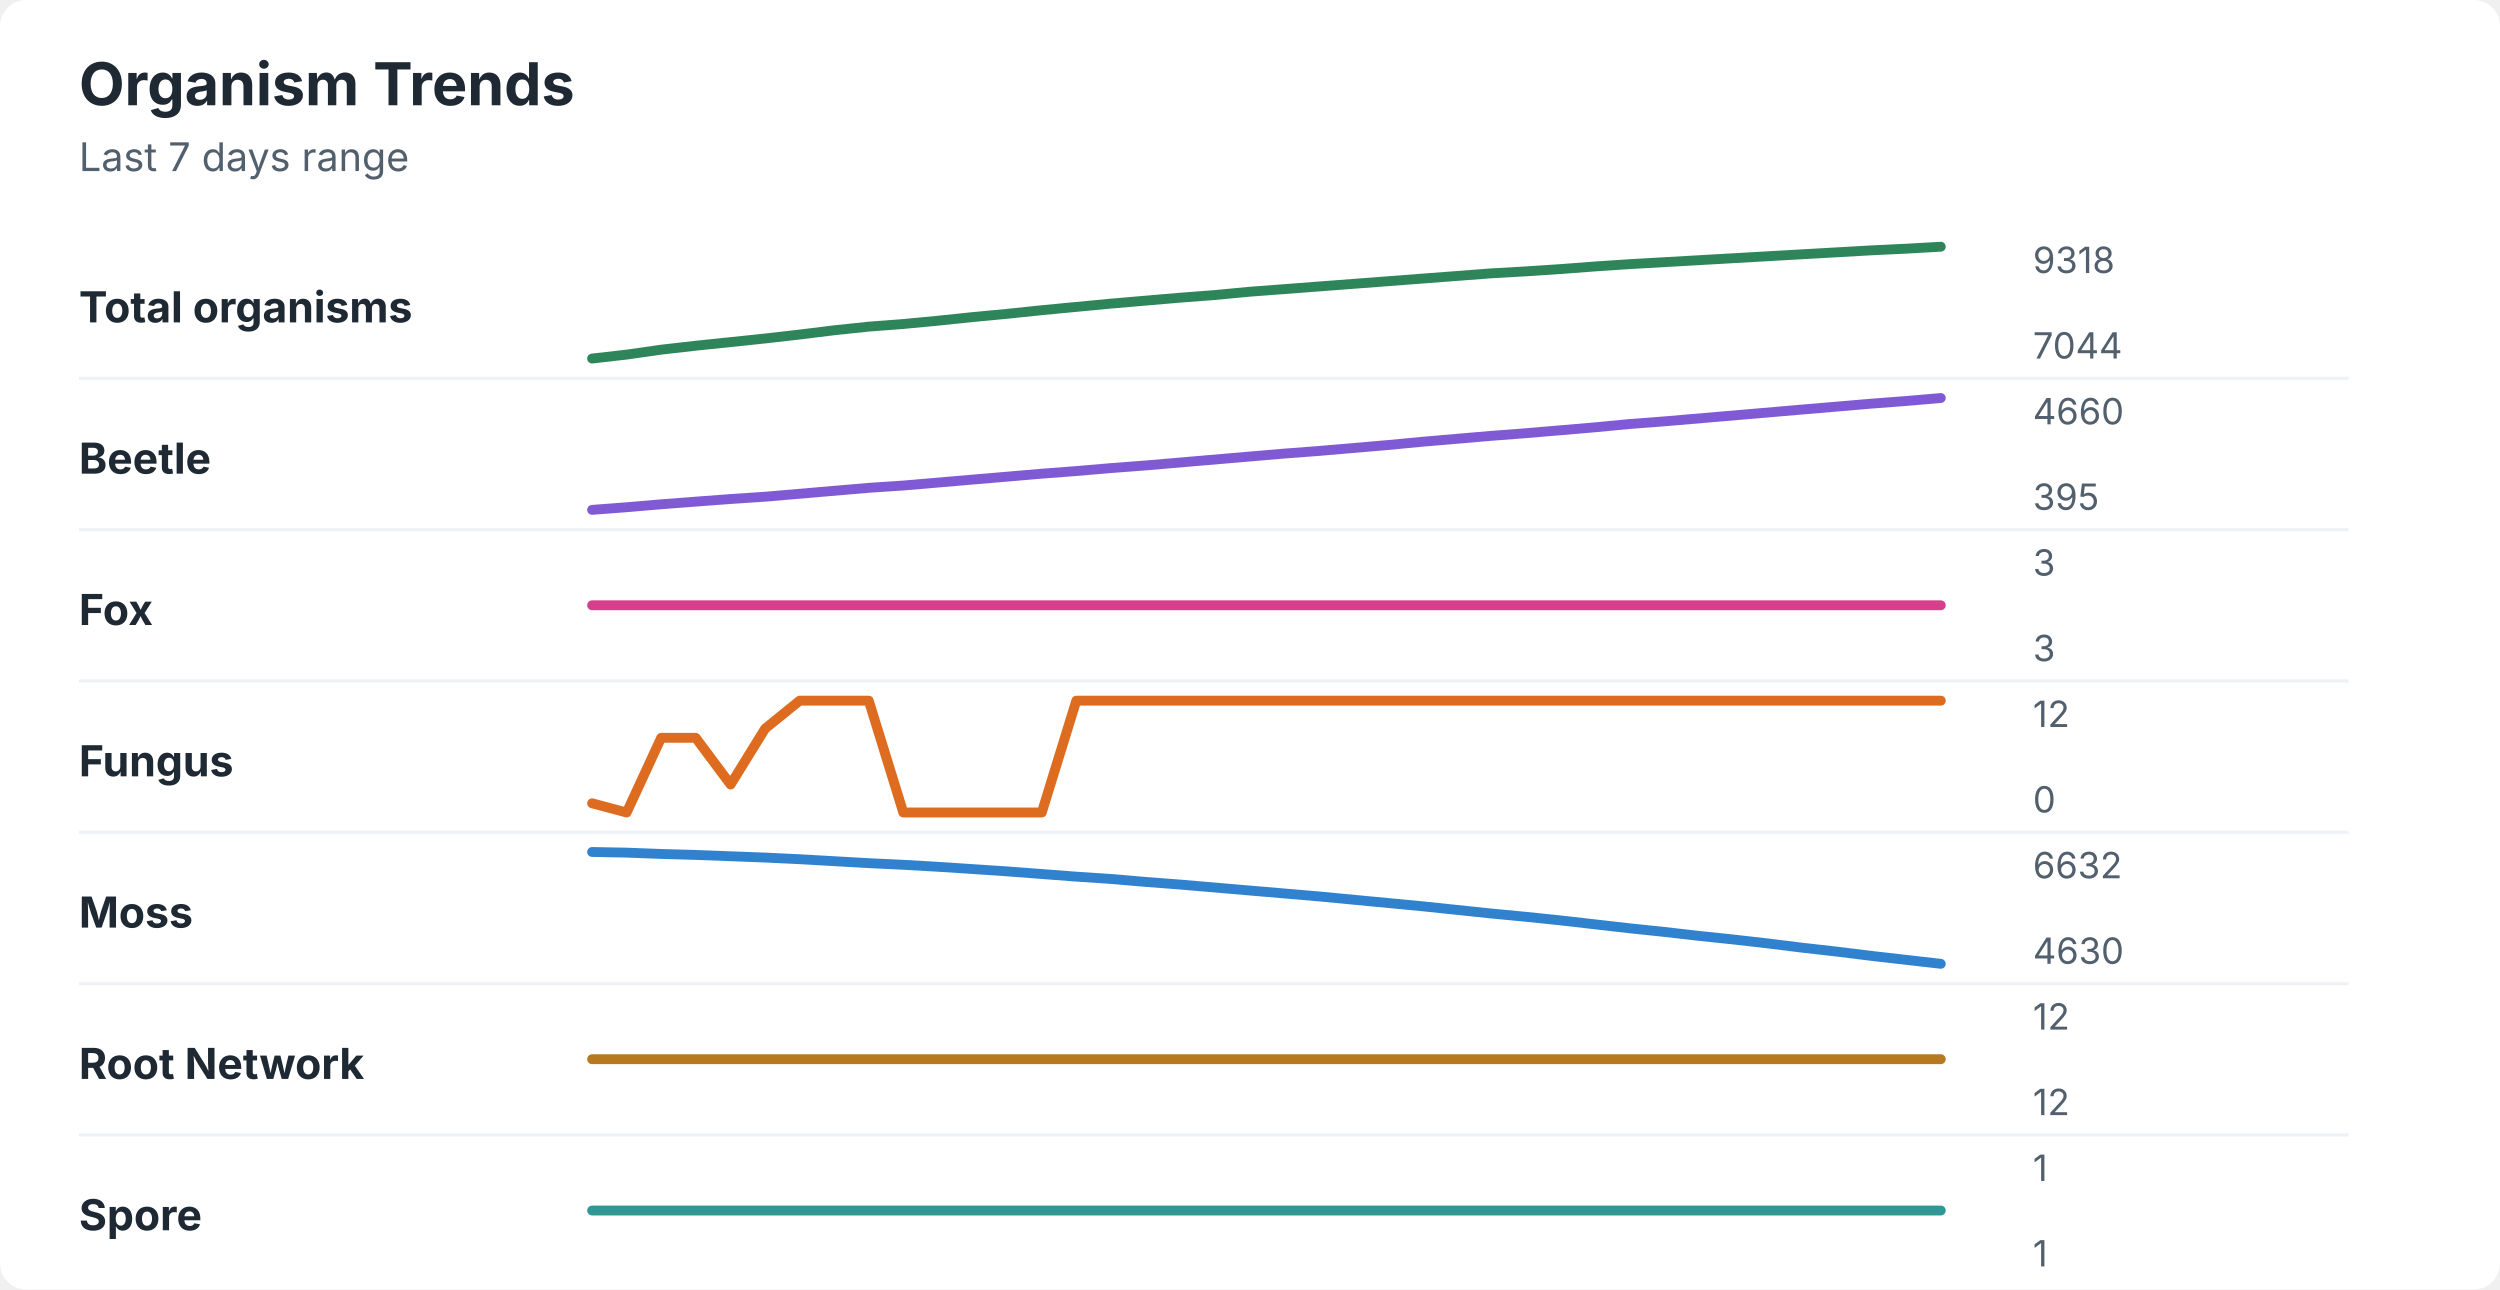
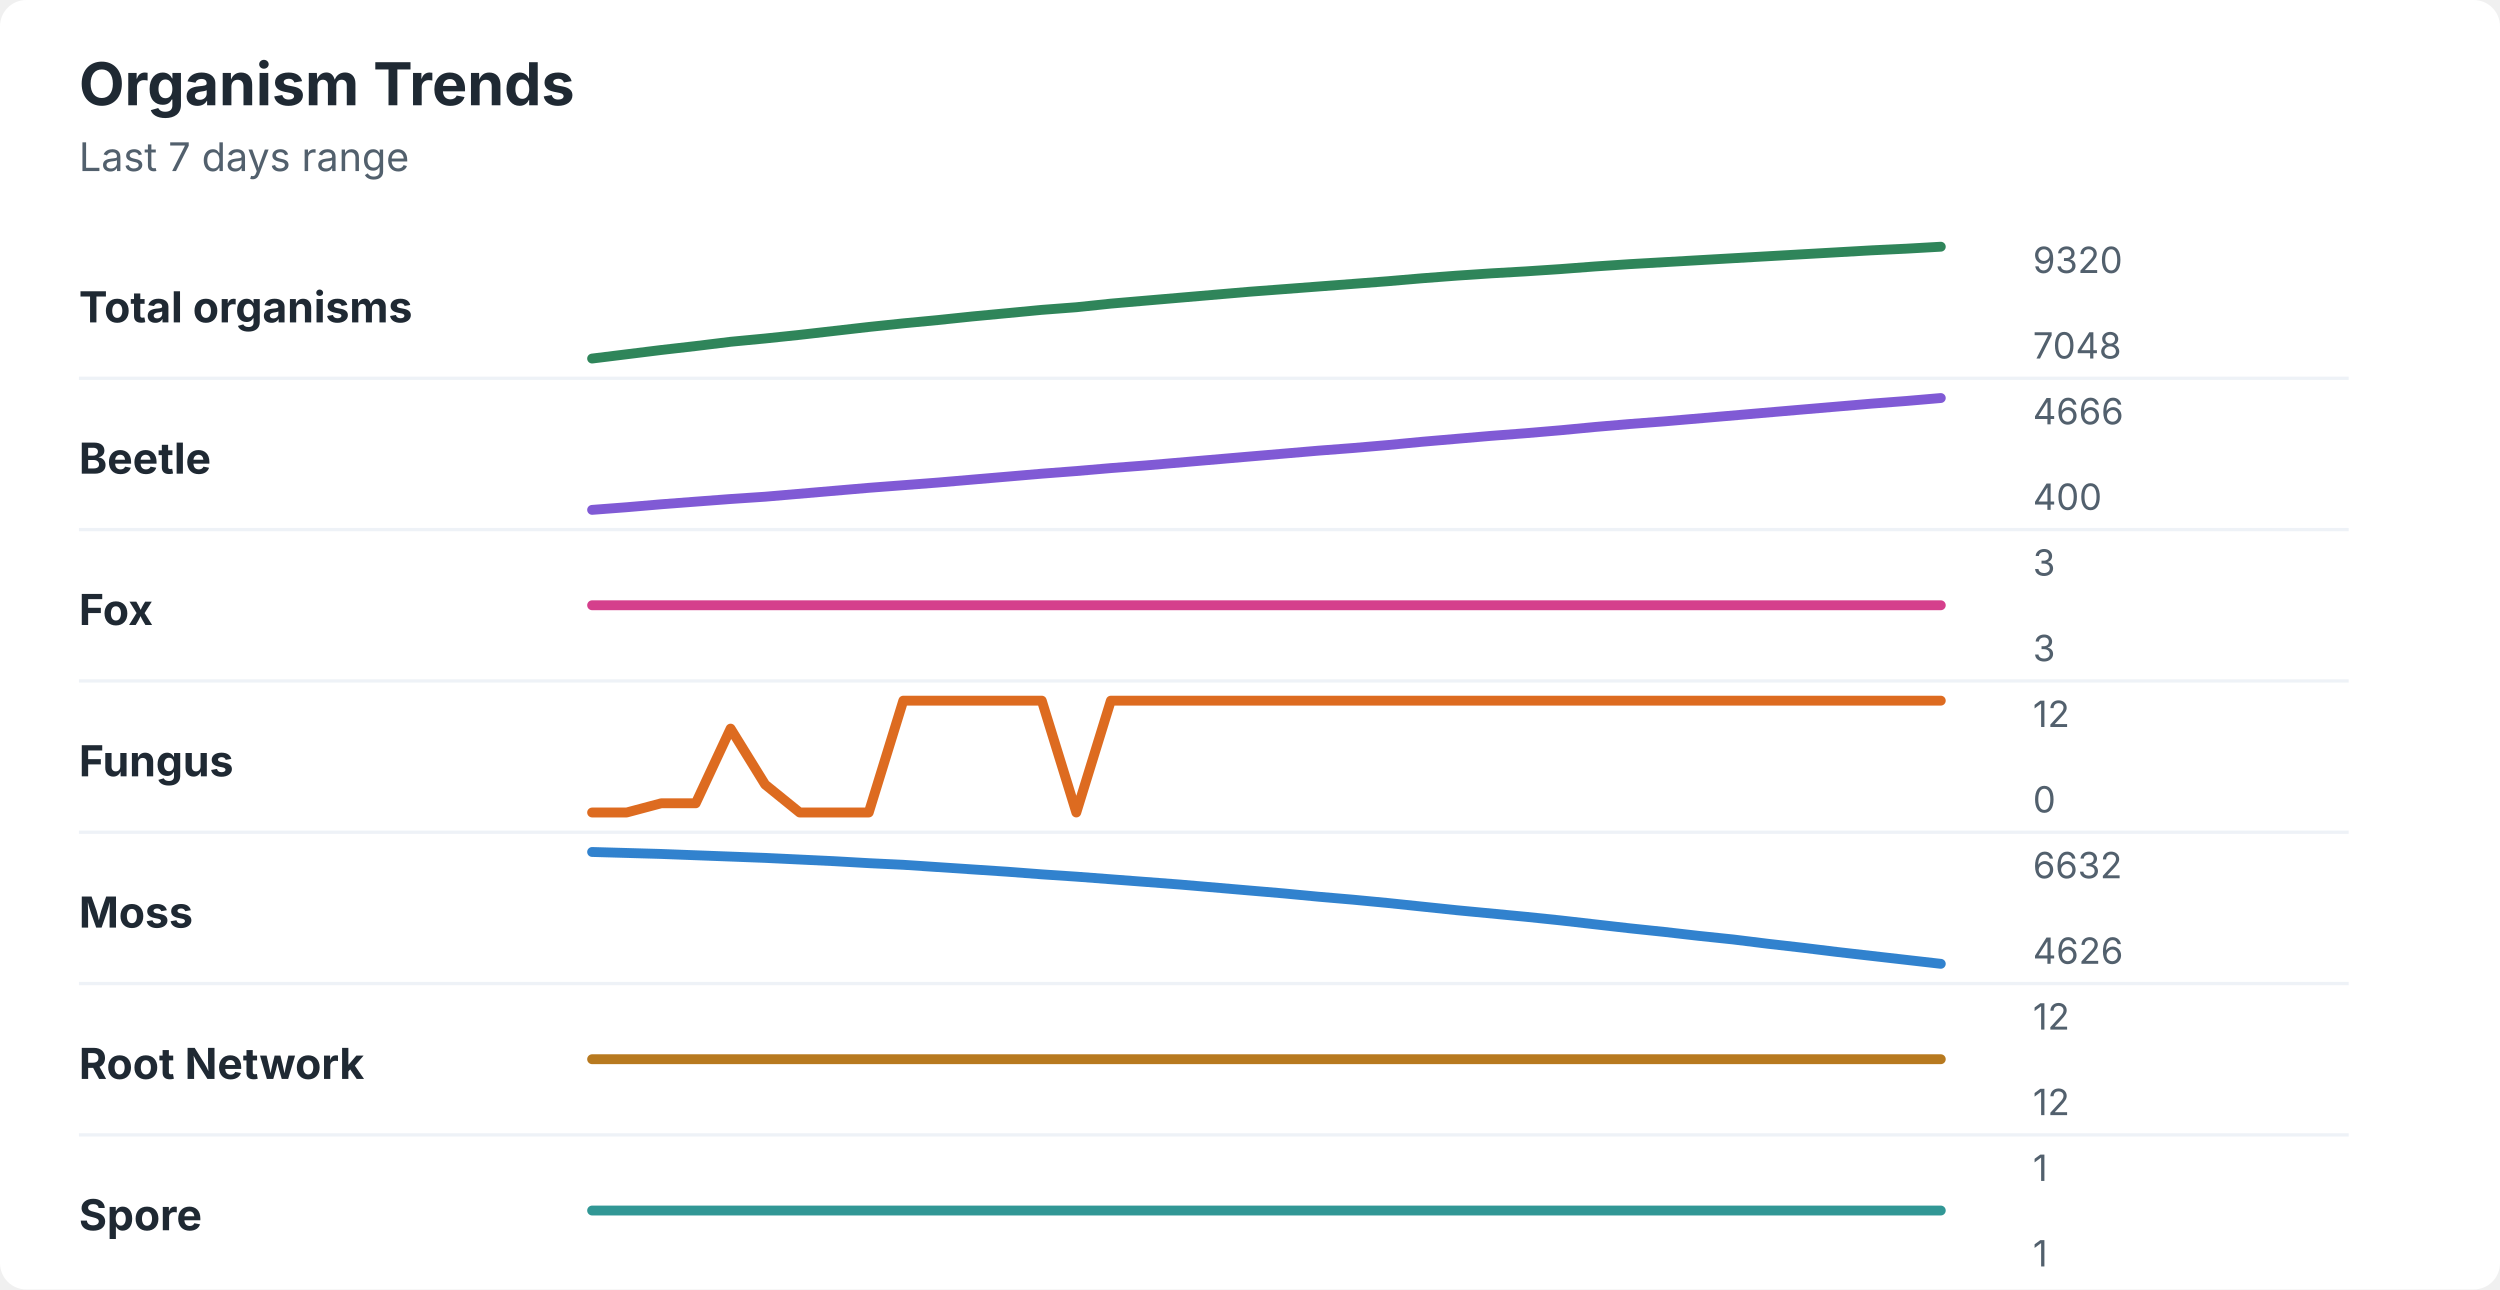
<svg xmlns="http://www.w3.org/2000/svg" width="760" height="392" viewBox="0 0 760 392" role="img" aria-labelledby="title desc">
  <rect width="760" height="392" rx="8" fill="#ffffff" />
  <style>
    text { font-family: -apple-system, BlinkMacSystemFont, "Segoe UI", sans-serif; }
    .title { font-size: 18px; font-weight: 700; fill: #1f2933; }
    .subtitle { font-size: 12px; fill: #52606d; }
    .label { font-size: 13px; font-weight: 650; fill: #1f2933; }
    .axis-value { font-size: 11px; fill: #52606d; }
    .separator { stroke: #eef2f7; stroke-width: 1; }
  </style>
  <text x="24" y="32" class="title">Organism Trends</text>
  <text x="24" y="52" class="subtitle">Last 7 days range</text>
  <text x="24" y="98" class="label">Total organisms</text>
-   <polyline points="180.0,109.0 190.5,107.8 201.0,106.3 211.5,105.1 222.1,104.0 232.6,102.9 243.1,101.7 253.6,100.4 264.1,99.3 274.6,98.5 285.1,97.5 295.6,96.4 306.2,95.4 316.7,94.3 327.2,93.3 337.7,92.3 348.2,91.4 358.7,90.5 369.2,89.7 379.7,88.7 390.3,87.9 400.8,87.1 411.3,86.3 421.8,85.5 432.3,84.7 442.8,83.9 453.3,83.1 463.8,82.5 474.4,81.8 484.9,81.0 495.4,80.3 505.9,79.7 516.4,79.1 526.9,78.5 537.4,77.9 547.9,77.3 558.5,76.7 569.0,76.1 579.5,75.6 590.0,75.0 " fill="none" stroke="#2f855a" stroke-width="3" stroke-linecap="round" stroke-linejoin="round" />
-   <text x="618" y="83" class="axis-value">9318</text>
-   <text x="618" y="109" class="axis-value">7044</text>
+   <polyline points="180.0,109.0 190.5,107.7 201.0,106.4 211.5,105.2 222.1,103.9 232.6,102.9 243.1,101.8 253.6,100.6 264.1,99.4 274.6,98.3 285.1,97.3 295.6,96.2 306.2,95.2 316.7,94.2 327.2,93.4 337.7,92.3 348.2,91.4 358.7,90.5 369.2,89.6 379.7,88.7 390.3,87.9 400.8,87.1 411.3,86.3 421.8,85.5 432.3,84.6 442.8,83.8 453.3,83.1 463.8,82.5 474.4,81.8 484.9,81.0 495.4,80.3 505.9,79.7 516.4,79.1 526.9,78.5 537.4,77.9 547.9,77.3 558.5,76.7 569.0,76.1 579.5,75.6 590.0,75.0 " fill="none" stroke="#2f855a" stroke-width="3" stroke-linecap="round" stroke-linejoin="round" />
+   <text x="618" y="83" class="axis-value">9320</text>
+   <text x="618" y="109" class="axis-value">7048</text>
  <line x1="24" y1="115.0" x2="714" y2="115.0" class="separator" />
  <text x="24" y="144" class="label">Beetle</text>
-   <polyline points="180.0,155.0 190.5,154.2 201.0,153.3 211.5,152.5 222.1,151.7 232.6,151.0 243.1,150.1 253.6,149.2 264.1,148.3 274.6,147.6 285.1,146.7 295.6,145.8 306.2,144.9 316.7,144.0 327.2,143.2 337.7,142.3 348.2,141.5 358.7,140.6 369.2,139.7 379.7,138.8 390.3,137.9 400.8,137.1 411.3,136.2 421.8,135.3 432.3,134.3 442.8,133.4 453.3,132.5 463.8,131.7 474.4,130.8 484.9,129.9 495.4,128.9 505.9,128.1 516.4,127.2 526.9,126.3 537.4,125.4 547.9,124.5 558.5,123.6 569.0,122.7 579.5,121.9 590.0,121.0 " fill="none" stroke="#805ad5" stroke-width="3" stroke-linecap="round" stroke-linejoin="round" />
-   <text x="618" y="129" class="axis-value">4660</text>
-   <text x="618" y="155" class="axis-value">395</text>
+   <polyline points="180.0,155.0 190.5,154.2 201.0,153.3 211.5,152.5 222.1,151.7 232.6,151.0 243.1,150.1 253.6,149.2 264.1,148.3 274.6,147.5 285.1,146.7 295.6,145.8 306.2,144.9 316.7,144.0 327.2,143.2 337.7,142.3 348.2,141.5 358.7,140.6 369.2,139.7 379.7,138.8 390.3,137.9 400.8,137.0 411.3,136.2 421.8,135.3 432.3,134.3 442.8,133.4 453.3,132.5 463.8,131.7 474.4,130.8 484.9,129.8 495.4,128.9 505.9,128.1 516.4,127.2 526.9,126.3 537.4,125.4 547.9,124.5 558.5,123.6 569.0,122.7 579.5,121.9 590.0,121.0 " fill="none" stroke="#805ad5" stroke-width="3" stroke-linecap="round" stroke-linejoin="round" />
+   <text x="618" y="129" class="axis-value">4666</text>
+   <text x="618" y="155" class="axis-value">400</text>
  <line x1="24" y1="161.0" x2="714" y2="161.0" class="separator" />
  <text x="24" y="190" class="label">Fox</text>
  <polyline points="180.0,184.0 190.5,184.0 201.0,184.0 211.5,184.0 222.1,184.0 232.6,184.0 243.1,184.0 253.6,184.0 264.1,184.0 274.6,184.0 285.1,184.0 295.6,184.0 306.2,184.0 316.7,184.0 327.2,184.0 337.7,184.0 348.2,184.0 358.7,184.0 369.2,184.0 379.7,184.0 390.3,184.0 400.8,184.0 411.3,184.0 421.8,184.0 432.3,184.0 442.8,184.0 453.3,184.0 463.8,184.0 474.4,184.0 484.9,184.0 495.4,184.0 505.9,184.0 516.4,184.0 526.9,184.0 537.4,184.0 547.9,184.0 558.5,184.0 569.0,184.0 579.5,184.0 590.0,184.0 " fill="none" stroke="#d53f8c" stroke-width="3" stroke-linecap="round" stroke-linejoin="round" />
  <text x="618" y="175" class="axis-value">3</text>
  <text x="618" y="201" class="axis-value">3</text>
  <line x1="24" y1="207.0" x2="714" y2="207.0" class="separator" />
  <text x="24" y="236" class="label">Fungus</text>
-   <polyline points="180.0,244.2 190.5,247.0 201.0,224.3 211.5,224.3 222.1,238.5 232.6,221.5 243.1,213.0 253.6,213.0 264.1,213.0 274.6,247.0 285.1,247.0 295.6,247.0 306.2,247.0 316.7,247.0 327.2,213.0 337.7,213.0 348.2,213.0 358.7,213.0 369.2,213.0 379.7,213.0 390.3,213.0 400.8,213.0 411.3,213.0 421.8,213.0 432.3,213.0 442.8,213.0 453.3,213.0 463.8,213.0 474.4,213.0 484.9,213.0 495.4,213.0 505.9,213.0 516.4,213.0 526.9,213.0 537.4,213.0 547.9,213.0 558.5,213.0 569.0,213.0 579.5,213.0 590.0,213.0 " fill="none" stroke="#dd6b20" stroke-width="3" stroke-linecap="round" stroke-linejoin="round" />
+   <polyline points="180.0,247.0 190.5,247.0 201.0,244.2 211.5,244.2 222.1,221.5 232.6,238.5 243.1,247.0 253.6,247.0 264.1,247.0 274.6,213.0 285.1,213.0 295.6,213.0 306.2,213.0 316.7,213.0 327.2,247.0 337.7,213.0 348.2,213.0 358.7,213.0 369.2,213.0 379.7,213.0 390.3,213.0 400.8,213.0 411.3,213.0 421.8,213.0 432.3,213.0 442.8,213.0 453.3,213.0 463.8,213.0 474.4,213.0 484.9,213.0 495.4,213.0 505.9,213.0 516.4,213.0 526.9,213.0 537.4,213.0 547.9,213.0 558.5,213.0 569.0,213.0 579.5,213.0 590.0,213.0 " fill="none" stroke="#dd6b20" stroke-width="3" stroke-linecap="round" stroke-linejoin="round" />
  <text x="618" y="221" class="axis-value">12</text>
  <text x="618" y="247" class="axis-value">0</text>
  <line x1="24" y1="253.0" x2="714" y2="253.0" class="separator" />
  <text x="24" y="282" class="label">Moss</text>
-   <polyline points="180.0,259.0 190.5,259.2 201.0,259.6 211.5,259.9 222.1,260.3 232.6,260.7 243.1,261.2 253.6,261.8 264.1,262.4 274.6,262.9 285.1,263.5 295.6,264.2 306.2,264.9 316.7,265.7 327.2,266.5 337.7,267.2 348.2,268.1 358.7,268.9 369.2,269.8 379.7,270.7 390.3,271.6 400.8,272.5 411.3,273.5 421.8,274.5 432.3,275.5 442.8,276.6 453.3,277.7 463.8,278.7 474.4,279.8 484.9,281.0 495.4,282.2 505.9,283.3 516.4,284.5 526.9,285.6 537.4,286.8 547.9,288.1 558.5,289.3 569.0,290.6 579.5,291.8 590.0,293.0 " fill="none" stroke="#3182ce" stroke-width="3" stroke-linecap="round" stroke-linejoin="round" />
+   <polyline points="180.0,259.0 190.5,259.3 201.0,259.6 211.5,260.0 222.1,260.4 232.6,260.8 243.1,261.3 253.6,261.8 264.1,262.4 274.6,262.9 285.1,263.6 295.6,264.3 306.2,265.0 316.7,265.8 327.2,266.5 337.7,267.3 348.2,268.1 358.7,268.9 369.2,269.8 379.7,270.7 390.3,271.6 400.8,272.6 411.3,273.5 421.8,274.5 432.3,275.6 442.8,276.7 453.3,277.7 463.8,278.7 474.4,279.8 484.9,281.0 495.4,282.2 505.9,283.3 516.4,284.5 526.9,285.6 537.4,286.9 547.9,288.1 558.5,289.4 569.0,290.6 579.5,291.8 590.0,293.0 " fill="none" stroke="#3182ce" stroke-width="3" stroke-linecap="round" stroke-linejoin="round" />
  <text x="618" y="267" class="axis-value">6632</text>
-   <text x="618" y="293" class="axis-value">4630</text>
+   <text x="618" y="293" class="axis-value">4626</text>
  <line x1="24" y1="299.0" x2="714" y2="299.0" class="separator" />
  <text x="24" y="328" class="label">Root Network</text>
  <polyline points="180.0,322.0 190.5,322.0 201.0,322.0 211.5,322.0 222.1,322.0 232.6,322.0 243.1,322.0 253.6,322.0 264.1,322.0 274.6,322.0 285.1,322.0 295.6,322.0 306.2,322.0 316.7,322.0 327.2,322.0 337.7,322.0 348.2,322.0 358.7,322.0 369.2,322.0 379.7,322.0 390.3,322.0 400.8,322.0 411.3,322.0 421.8,322.0 432.3,322.0 442.8,322.0 453.3,322.0 463.8,322.0 474.4,322.0 484.9,322.0 495.4,322.0 505.9,322.0 516.4,322.0 526.9,322.0 537.4,322.0 547.9,322.0 558.5,322.0 569.0,322.0 579.5,322.0 590.0,322.0 " fill="none" stroke="#b7791f" stroke-width="3" stroke-linecap="round" stroke-linejoin="round" />
  <text x="618" y="313" class="axis-value">12</text>
  <text x="618" y="339" class="axis-value">12</text>
  <line x1="24" y1="345.0" x2="714" y2="345.0" class="separator" />
  <text x="24" y="374" class="label">Spore</text>
  <polyline points="180.0,368.0 190.5,368.0 201.0,368.0 211.5,368.0 222.1,368.0 232.6,368.0 243.1,368.0 253.6,368.0 264.1,368.0 274.6,368.0 285.1,368.0 295.6,368.0 306.2,368.0 316.7,368.0 327.2,368.0 337.7,368.0 348.2,368.0 358.7,368.0 369.2,368.0 379.7,368.0 390.3,368.0 400.8,368.0 411.3,368.0 421.8,368.0 432.3,368.0 442.8,368.0 453.3,368.0 463.8,368.0 474.4,368.0 484.9,368.0 495.4,368.0 505.9,368.0 516.4,368.0 526.9,368.0 537.4,368.0 547.9,368.0 558.5,368.0 569.0,368.0 579.5,368.0 590.0,368.0 " fill="none" stroke="#319795" stroke-width="3" stroke-linecap="round" stroke-linejoin="round" />
  <text x="618" y="359" class="axis-value">1</text>
  <text x="618" y="385" class="axis-value">1</text>
</svg>
